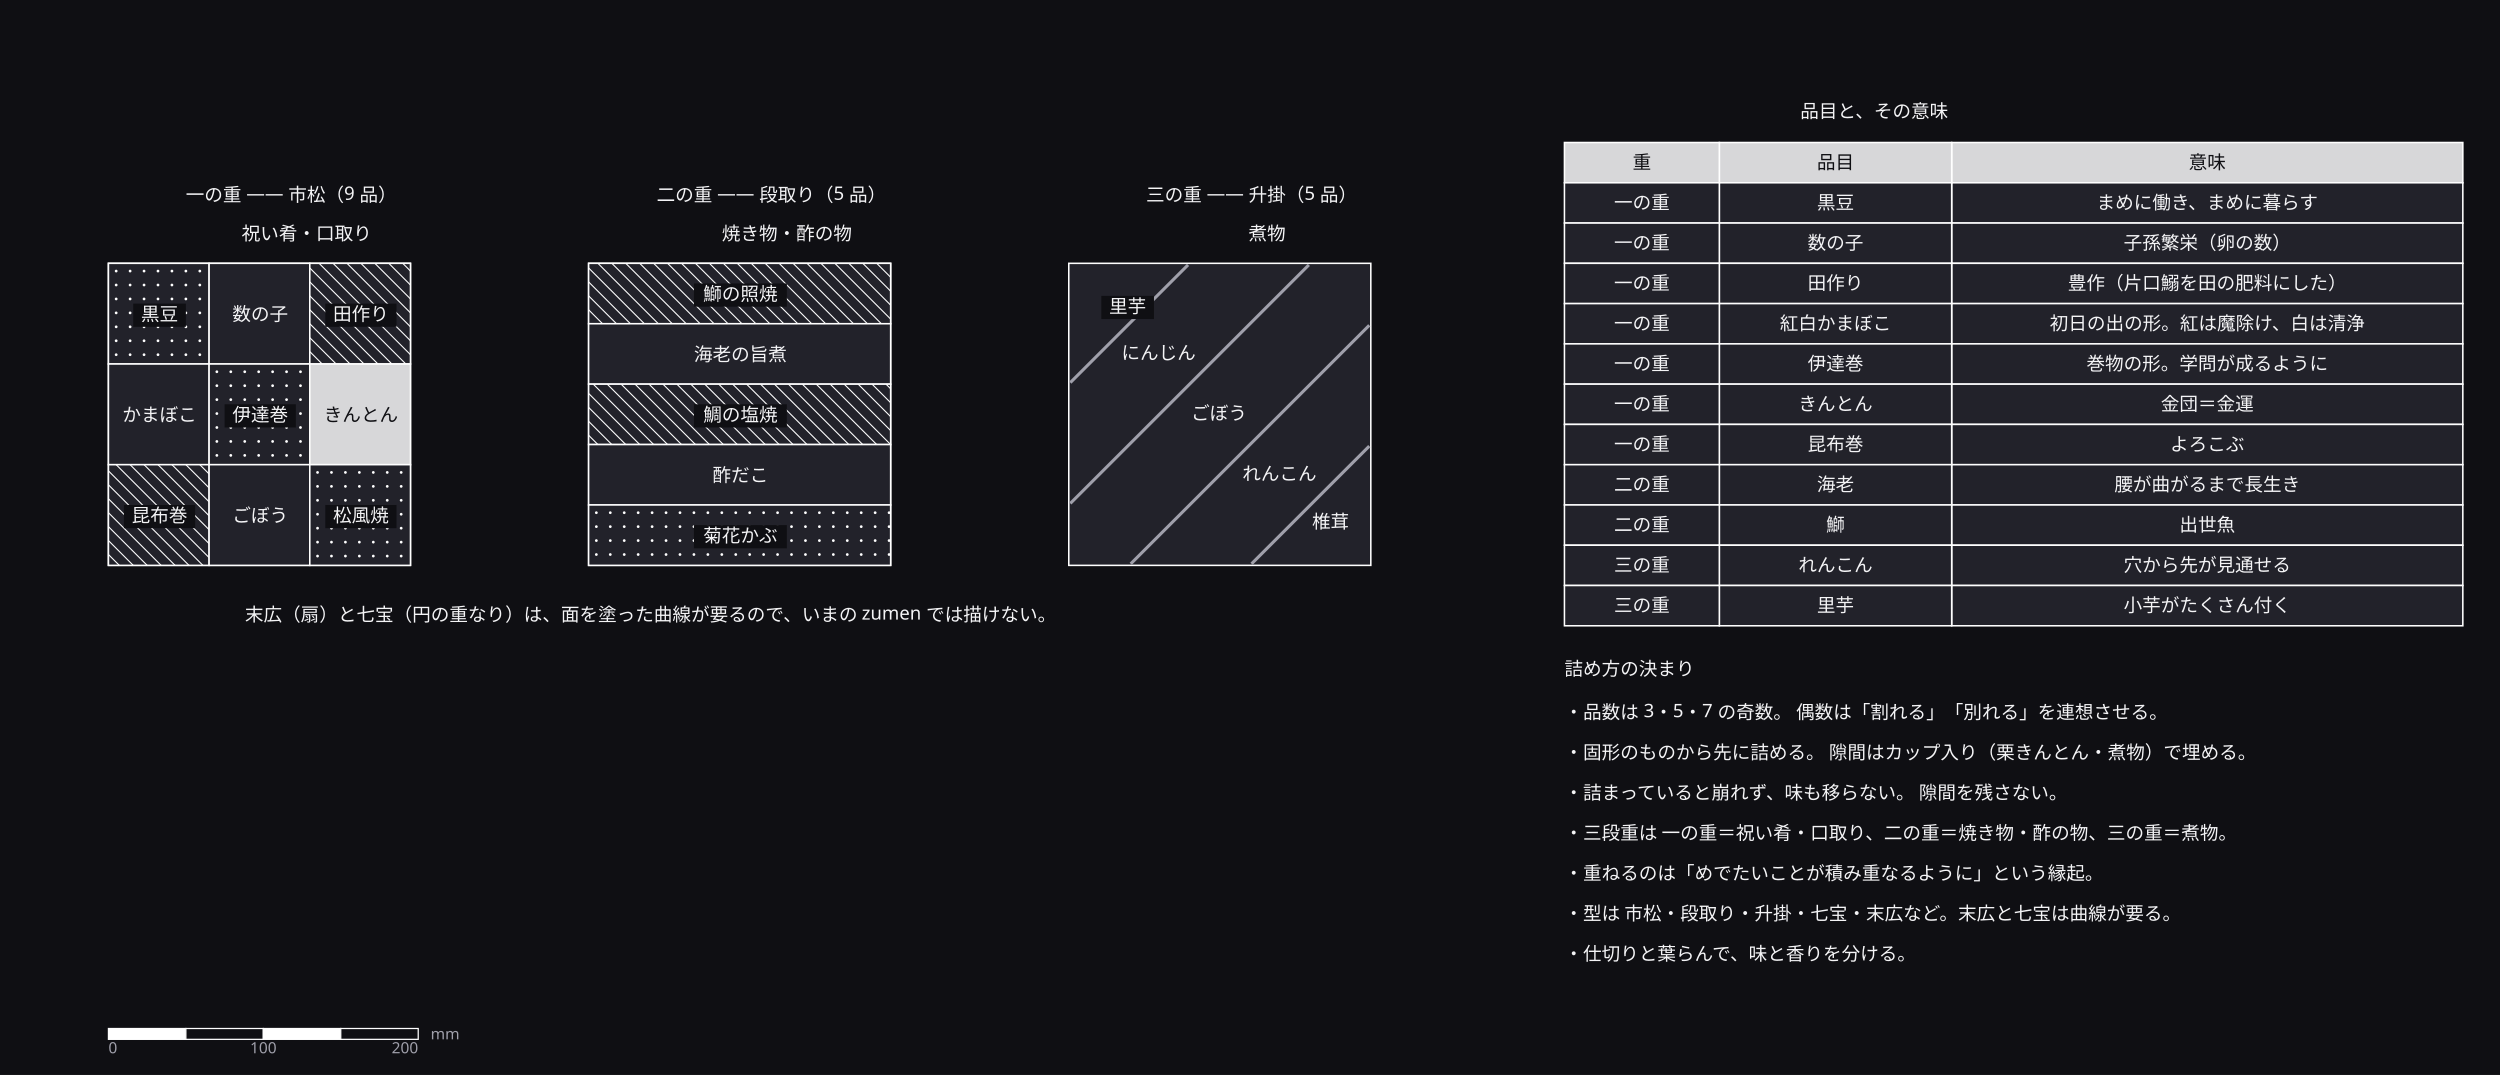
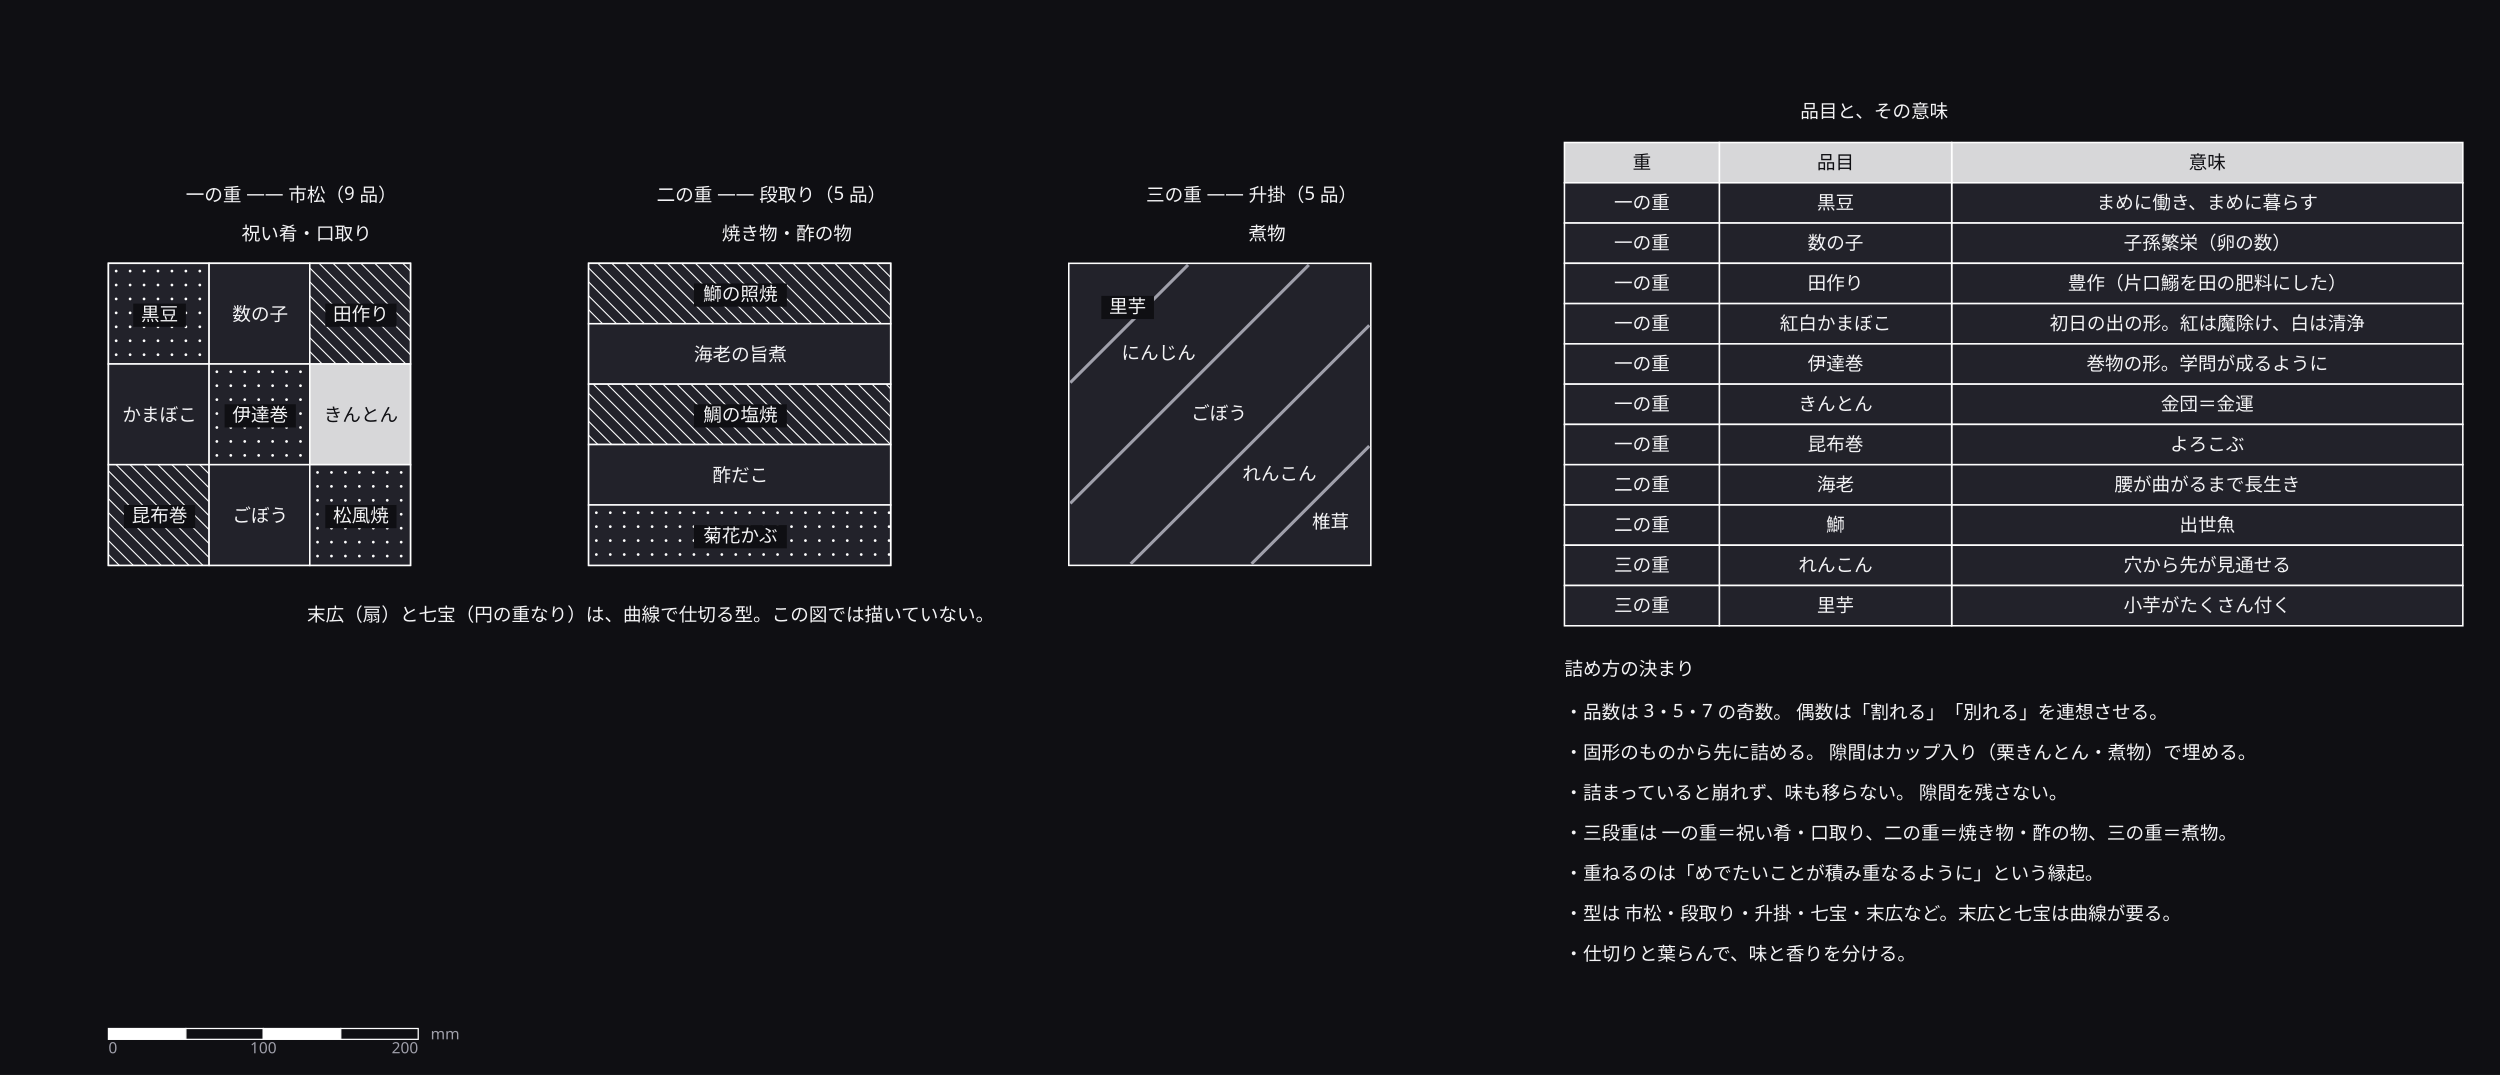
<svg xmlns="http://www.w3.org/2000/svg" width="1614" height="694" viewBox="0 0 1614 694" role="img" aria-labelledby="zumen-title-f1665be4">
  <defs>
    <marker id="arrow" viewBox="0 0 10 10" refX="9" refY="5" markerWidth="6" markerHeight="6" orient="auto">
      <path d="M 0 0 L 10 5 L 0 10 z" fill="#a0a0ab" />
    </marker>
  </defs>
  <rect data-paper="1" x="0" y="0" width="1614" height="694" fill="#0f0f13" />
  <g data-node="a" data-pinned="false" data-shape="rect">
    <rect x="70" y="170" width="195" height="195" fill="#22222a" stroke="#ffffff" stroke-width="1" />
  </g>
  <g data-node="b" data-pinned="false" data-shape="rect">
    <rect x="380" y="170" width="195" height="195" fill="#22222a" stroke="#ffffff" stroke-width="1" />
  </g>
  <g data-node="c" data-pinned="false" data-shape="rect">
    <rect x="690" y="170" width="195" height="195" fill="#22222a" stroke="#ffffff" stroke-width="1" />
  </g>
  <g data-node="note_pat" data-pinned="false" data-shape="rect" />
  <g data-node="n1" data-pinned="false" data-shape="rect" />
  <g data-node="n3" data-pinned="false" data-shape="rect" />
  <g data-node="n5" data-pinned="false" data-shape="rect" />
  <g data-node="n0" data-pinned="false" data-shape="rect" />
  <g data-node="tb_t" data-pinned="false" data-shape="rect" />
  <g data-node="n4" data-pinned="false" data-shape="rect" />
  <g data-node="n2" data-pinned="false" data-shape="rect" />
  <g data-node="th2" data-pinned="false" data-shape="rect">
    <rect x="1260" y="92" width="330" height="26" fill="#22222a" stroke="#ffffff" stroke-width="1" />
    <rect x="1260" y="92" width="330" height="26" fill="#ffffff" fill-opacity="0.82" />
  </g>
  <g data-node="tc0_2" data-pinned="false" data-shape="rect">
    <rect x="1260" y="118" width="330" height="26" fill="#22222a" stroke="#ffffff" stroke-width="1" />
  </g>
  <g data-node="tc1_2" data-pinned="false" data-shape="rect">
    <rect x="1260" y="144" width="330" height="26" fill="#22222a" stroke="#ffffff" stroke-width="1" />
  </g>
  <g data-node="tc2_2" data-pinned="false" data-shape="rect">
    <rect x="1260" y="170" width="330" height="26" fill="#22222a" stroke="#ffffff" stroke-width="1" />
  </g>
  <g data-node="tc3_2" data-pinned="false" data-shape="rect">
    <rect x="1260" y="196" width="330" height="26" fill="#22222a" stroke="#ffffff" stroke-width="1" />
  </g>
  <g data-node="tc4_2" data-pinned="false" data-shape="rect">
    <rect x="1260" y="222" width="330" height="26" fill="#22222a" stroke="#ffffff" stroke-width="1" />
  </g>
  <g data-node="tc5_2" data-pinned="false" data-shape="rect">
    <rect x="1260" y="248" width="330" height="26" fill="#22222a" stroke="#ffffff" stroke-width="1" />
  </g>
  <g data-node="tc6_2" data-pinned="false" data-shape="rect">
    <rect x="1260" y="274" width="330" height="26" fill="#22222a" stroke="#ffffff" stroke-width="1" />
  </g>
  <g data-node="tc7_2" data-pinned="false" data-shape="rect">
    <rect x="1260" y="300" width="330" height="26" fill="#22222a" stroke="#ffffff" stroke-width="1" />
  </g>
  <g data-node="tc8_2" data-pinned="false" data-shape="rect">
    <rect x="1260" y="326" width="330" height="26" fill="#22222a" stroke="#ffffff" stroke-width="1" />
  </g>
  <g data-node="tc9_2" data-pinned="false" data-shape="rect">
    <rect x="1260" y="352" width="330" height="26" fill="#22222a" stroke="#ffffff" stroke-width="1" />
  </g>
  <g data-node="tc10_2" data-pinned="false" data-shape="rect">
    <rect x="1260" y="378" width="330" height="26" fill="#22222a" stroke="#ffffff" stroke-width="1" />
  </g>
  <g data-node="b0" data-pinned="false" data-shape="rect">
    <rect x="380" y="170" width="195" height="39" fill="#22222a" stroke="#ffffff" stroke-width="1" />
    <line x1="575" y1="179" x2="566" y2="170" stroke="#ffffff" stroke-width="0.7" />
    <line x1="575" y1="188" x2="557" y2="170" stroke="#ffffff" stroke-width="0.7" />
    <line x1="575" y1="197" x2="548" y2="170" stroke="#ffffff" stroke-width="0.7" />
    <line x1="575" y1="206" x2="539" y2="170" stroke="#ffffff" stroke-width="0.7" />
    <line x1="530" y1="170" x2="569" y2="209" stroke="#ffffff" stroke-width="0.7" />
    <line x1="521" y1="170" x2="560" y2="209" stroke="#ffffff" stroke-width="0.7" />
    <line x1="512" y1="170" x2="551" y2="209" stroke="#ffffff" stroke-width="0.7" />
    <line x1="503" y1="170" x2="542" y2="209" stroke="#ffffff" stroke-width="0.7" />
    <line x1="494" y1="170" x2="533" y2="209" stroke="#ffffff" stroke-width="0.7" />
    <line x1="485" y1="170" x2="524" y2="209" stroke="#ffffff" stroke-width="0.7" />
    <line x1="476" y1="170" x2="515" y2="209" stroke="#ffffff" stroke-width="0.7" />
    <line x1="467" y1="170" x2="506" y2="209" stroke="#ffffff" stroke-width="0.7" />
    <line x1="458" y1="170" x2="497" y2="209" stroke="#ffffff" stroke-width="0.7" />
    <line x1="449" y1="170" x2="488" y2="209" stroke="#ffffff" stroke-width="0.7" />
    <line x1="440" y1="170" x2="479" y2="209" stroke="#ffffff" stroke-width="0.7" />
    <line x1="431" y1="170" x2="470" y2="209" stroke="#ffffff" stroke-width="0.7" />
    <line x1="422" y1="170" x2="461" y2="209" stroke="#ffffff" stroke-width="0.7" />
    <line x1="413" y1="170" x2="452" y2="209" stroke="#ffffff" stroke-width="0.7" />
    <line x1="404" y1="170" x2="443" y2="209" stroke="#ffffff" stroke-width="0.7" />
    <line x1="395" y1="170" x2="434" y2="209" stroke="#ffffff" stroke-width="0.7" />
    <line x1="386" y1="170" x2="425" y2="209" stroke="#ffffff" stroke-width="0.7" />
    <line x1="380" y1="173" x2="416" y2="209" stroke="#ffffff" stroke-width="0.7" />
    <line x1="380" y1="182" x2="407" y2="209" stroke="#ffffff" stroke-width="0.7" />
    <line x1="380" y1="191" x2="398" y2="209" stroke="#ffffff" stroke-width="0.7" />
    <line x1="380" y1="200" x2="389" y2="209" stroke="#ffffff" stroke-width="0.7" />
  </g>
  <g data-node="b1" data-pinned="false" data-shape="rect">
    <rect x="380" y="209" width="195" height="39" fill="#22222a" stroke="#ffffff" stroke-width="1" />
  </g>
  <g data-node="b2" data-pinned="false" data-shape="rect">
    <rect x="380" y="248" width="195" height="39" fill="#22222a" stroke="#ffffff" stroke-width="1" />
    <line x1="575" y1="251" x2="572" y2="248" stroke="#ffffff" stroke-width="0.7" />
    <line x1="575" y1="260" x2="563" y2="248" stroke="#ffffff" stroke-width="0.7" />
    <line x1="575" y1="269" x2="554" y2="248" stroke="#ffffff" stroke-width="0.7" />
    <line x1="575" y1="278" x2="545" y2="248" stroke="#ffffff" stroke-width="0.7" />
    <line x1="575" y1="287" x2="536" y2="248" stroke="#ffffff" stroke-width="0.7" />
    <line x1="527" y1="248" x2="566" y2="287" stroke="#ffffff" stroke-width="0.7" />
    <line x1="518" y1="248" x2="557" y2="287" stroke="#ffffff" stroke-width="0.7" />
    <line x1="509" y1="248" x2="548" y2="287" stroke="#ffffff" stroke-width="0.7" />
    <line x1="500" y1="248" x2="539" y2="287" stroke="#ffffff" stroke-width="0.7" />
    <line x1="491" y1="248" x2="530" y2="287" stroke="#ffffff" stroke-width="0.7" />
    <line x1="482" y1="248" x2="521" y2="287" stroke="#ffffff" stroke-width="0.7" />
    <line x1="473" y1="248" x2="512" y2="287" stroke="#ffffff" stroke-width="0.7" />
    <line x1="464" y1="248" x2="503" y2="287" stroke="#ffffff" stroke-width="0.7" />
    <line x1="455" y1="248" x2="494" y2="287" stroke="#ffffff" stroke-width="0.7" />
    <line x1="446" y1="248" x2="485" y2="287" stroke="#ffffff" stroke-width="0.7" />
    <line x1="437" y1="248" x2="476" y2="287" stroke="#ffffff" stroke-width="0.7" />
    <line x1="428" y1="248" x2="467" y2="287" stroke="#ffffff" stroke-width="0.7" />
    <line x1="419" y1="248" x2="458" y2="287" stroke="#ffffff" stroke-width="0.7" />
    <line x1="410" y1="248" x2="449" y2="287" stroke="#ffffff" stroke-width="0.7" />
    <line x1="401" y1="248" x2="440" y2="287" stroke="#ffffff" stroke-width="0.7" />
    <line x1="392" y1="248" x2="431" y2="287" stroke="#ffffff" stroke-width="0.7" />
    <line x1="383" y1="248" x2="422" y2="287" stroke="#ffffff" stroke-width="0.7" />
    <line x1="380" y1="254" x2="413" y2="287" stroke="#ffffff" stroke-width="0.7" />
    <line x1="380" y1="263" x2="404" y2="287" stroke="#ffffff" stroke-width="0.7" />
    <line x1="380" y1="272" x2="395" y2="287" stroke="#ffffff" stroke-width="0.7" />
    <line x1="380" y1="281" x2="386" y2="287" stroke="#ffffff" stroke-width="0.7" />
  </g>
  <g data-node="b3" data-pinned="false" data-shape="rect">
    <rect x="380" y="287" width="195" height="39" fill="#22222a" stroke="#ffffff" stroke-width="1" />
  </g>
  <g data-node="b4" data-pinned="false" data-shape="rect">
    <rect x="380" y="326" width="195" height="39" fill="#22222a" stroke="#ffffff" stroke-width="1" />
    <circle cx="385" cy="331" r="0.9" fill="#ffffff" />
    <circle cx="394" cy="331" r="0.9" fill="#ffffff" />
    <circle cx="403" cy="331" r="0.9" fill="#ffffff" />
    <circle cx="412" cy="331" r="0.9" fill="#ffffff" />
    <circle cx="421" cy="331" r="0.9" fill="#ffffff" />
    <circle cx="430" cy="331" r="0.9" fill="#ffffff" />
    <circle cx="439" cy="331" r="0.9" fill="#ffffff" />
    <circle cx="448" cy="331" r="0.9" fill="#ffffff" />
    <circle cx="457" cy="331" r="0.9" fill="#ffffff" />
    <circle cx="466" cy="331" r="0.9" fill="#ffffff" />
    <circle cx="475" cy="331" r="0.9" fill="#ffffff" />
    <circle cx="484" cy="331" r="0.9" fill="#ffffff" />
    <circle cx="493" cy="331" r="0.9" fill="#ffffff" />
    <circle cx="502" cy="331" r="0.9" fill="#ffffff" />
    <circle cx="511" cy="331" r="0.9" fill="#ffffff" />
    <circle cx="520" cy="331" r="0.9" fill="#ffffff" />
    <circle cx="529" cy="331" r="0.9" fill="#ffffff" />
    <circle cx="538" cy="331" r="0.9" fill="#ffffff" />
    <circle cx="547" cy="331" r="0.9" fill="#ffffff" />
    <circle cx="556" cy="331" r="0.9" fill="#ffffff" />
    <circle cx="565" cy="331" r="0.9" fill="#ffffff" />
    <circle cx="574" cy="331" r="0.9" fill="#ffffff" />
    <circle cx="385" cy="340" r="0.9" fill="#ffffff" />
    <circle cx="394" cy="340" r="0.9" fill="#ffffff" />
    <circle cx="403" cy="340" r="0.9" fill="#ffffff" />
    <circle cx="412" cy="340" r="0.9" fill="#ffffff" />
    <circle cx="421" cy="340" r="0.9" fill="#ffffff" />
    <circle cx="430" cy="340" r="0.9" fill="#ffffff" />
    <circle cx="439" cy="340" r="0.9" fill="#ffffff" />
    <circle cx="448" cy="340" r="0.9" fill="#ffffff" />
    <circle cx="457" cy="340" r="0.9" fill="#ffffff" />
    <circle cx="466" cy="340" r="0.9" fill="#ffffff" />
    <circle cx="475" cy="340" r="0.9" fill="#ffffff" />
    <circle cx="484" cy="340" r="0.9" fill="#ffffff" />
    <circle cx="493" cy="340" r="0.9" fill="#ffffff" />
    <circle cx="502" cy="340" r="0.9" fill="#ffffff" />
    <circle cx="511" cy="340" r="0.9" fill="#ffffff" />
    <circle cx="520" cy="340" r="0.9" fill="#ffffff" />
    <circle cx="529" cy="340" r="0.9" fill="#ffffff" />
    <circle cx="538" cy="340" r="0.9" fill="#ffffff" />
    <circle cx="547" cy="340" r="0.9" fill="#ffffff" />
    <circle cx="556" cy="340" r="0.9" fill="#ffffff" />
    <circle cx="565" cy="340" r="0.9" fill="#ffffff" />
    <circle cx="574" cy="340" r="0.9" fill="#ffffff" />
    <circle cx="385" cy="349" r="0.9" fill="#ffffff" />
    <circle cx="394" cy="349" r="0.9" fill="#ffffff" />
    <circle cx="403" cy="349" r="0.9" fill="#ffffff" />
    <circle cx="412" cy="349" r="0.9" fill="#ffffff" />
    <circle cx="421" cy="349" r="0.9" fill="#ffffff" />
    <circle cx="430" cy="349" r="0.9" fill="#ffffff" />
    <circle cx="439" cy="349" r="0.9" fill="#ffffff" />
    <circle cx="448" cy="349" r="0.9" fill="#ffffff" />
    <circle cx="457" cy="349" r="0.9" fill="#ffffff" />
    <circle cx="466" cy="349" r="0.9" fill="#ffffff" />
    <circle cx="475" cy="349" r="0.9" fill="#ffffff" />
    <circle cx="484" cy="349" r="0.9" fill="#ffffff" />
    <circle cx="493" cy="349" r="0.9" fill="#ffffff" />
    <circle cx="502" cy="349" r="0.9" fill="#ffffff" />
    <circle cx="511" cy="349" r="0.9" fill="#ffffff" />
    <circle cx="520" cy="349" r="0.9" fill="#ffffff" />
    <circle cx="529" cy="349" r="0.9" fill="#ffffff" />
    <circle cx="538" cy="349" r="0.9" fill="#ffffff" />
    <circle cx="547" cy="349" r="0.9" fill="#ffffff" />
    <circle cx="556" cy="349" r="0.9" fill="#ffffff" />
    <circle cx="565" cy="349" r="0.9" fill="#ffffff" />
    <circle cx="574" cy="349" r="0.9" fill="#ffffff" />
    <circle cx="385" cy="358" r="0.9" fill="#ffffff" />
    <circle cx="394" cy="358" r="0.9" fill="#ffffff" />
    <circle cx="403" cy="358" r="0.9" fill="#ffffff" />
    <circle cx="412" cy="358" r="0.9" fill="#ffffff" />
    <circle cx="421" cy="358" r="0.9" fill="#ffffff" />
    <circle cx="430" cy="358" r="0.9" fill="#ffffff" />
    <circle cx="439" cy="358" r="0.9" fill="#ffffff" />
    <circle cx="448" cy="358" r="0.9" fill="#ffffff" />
    <circle cx="457" cy="358" r="0.9" fill="#ffffff" />
    <circle cx="466" cy="358" r="0.9" fill="#ffffff" />
    <circle cx="475" cy="358" r="0.9" fill="#ffffff" />
    <circle cx="484" cy="358" r="0.9" fill="#ffffff" />
    <circle cx="493" cy="358" r="0.9" fill="#ffffff" />
    <circle cx="502" cy="358" r="0.9" fill="#ffffff" />
    <circle cx="511" cy="358" r="0.9" fill="#ffffff" />
    <circle cx="520" cy="358" r="0.9" fill="#ffffff" />
    <circle cx="529" cy="358" r="0.9" fill="#ffffff" />
    <circle cx="538" cy="358" r="0.9" fill="#ffffff" />
    <circle cx="547" cy="358" r="0.9" fill="#ffffff" />
    <circle cx="556" cy="358" r="0.9" fill="#ffffff" />
    <circle cx="565" cy="358" r="0.9" fill="#ffffff" />
    <circle cx="574" cy="358" r="0.9" fill="#ffffff" />
  </g>
  <g data-node="r_t" data-pinned="false" data-shape="rect" />
  <g data-node="n6" data-pinned="false" data-shape="rect" />
  <g data-node="a_c" data-pinned="false" data-shape="rect" />
  <g data-node="b_c" data-pinned="false" data-shape="rect" />
  <g data-node="c_c" data-pinned="false" data-shape="rect" />
  <g data-node="a_s" data-pinned="false" data-shape="rect" />
  <g data-node="b_s" data-pinned="false" data-shape="rect" />
  <g data-node="c_s" data-pinned="false" data-shape="rect" />
  <g data-node="a0" data-pinned="false" data-shape="rect">
    <rect x="70" y="170" width="65" height="65" fill="#22222a" stroke="#ffffff" stroke-width="1" />
    <circle cx="75" cy="175" r="0.9" fill="#ffffff" />
    <circle cx="84" cy="175" r="0.9" fill="#ffffff" />
    <circle cx="93" cy="175" r="0.9" fill="#ffffff" />
    <circle cx="102" cy="175" r="0.9" fill="#ffffff" />
    <circle cx="111" cy="175" r="0.9" fill="#ffffff" />
    <circle cx="120" cy="175" r="0.9" fill="#ffffff" />
    <circle cx="129" cy="175" r="0.9" fill="#ffffff" />
    <circle cx="75" cy="184" r="0.9" fill="#ffffff" />
    <circle cx="84" cy="184" r="0.9" fill="#ffffff" />
    <circle cx="93" cy="184" r="0.9" fill="#ffffff" />
    <circle cx="102" cy="184" r="0.9" fill="#ffffff" />
    <circle cx="111" cy="184" r="0.9" fill="#ffffff" />
    <circle cx="120" cy="184" r="0.9" fill="#ffffff" />
    <circle cx="129" cy="184" r="0.9" fill="#ffffff" />
    <circle cx="75" cy="193" r="0.9" fill="#ffffff" />
    <circle cx="84" cy="193" r="0.9" fill="#ffffff" />
    <circle cx="93" cy="193" r="0.9" fill="#ffffff" />
    <circle cx="102" cy="193" r="0.9" fill="#ffffff" />
    <circle cx="111" cy="193" r="0.9" fill="#ffffff" />
    <circle cx="120" cy="193" r="0.9" fill="#ffffff" />
    <circle cx="129" cy="193" r="0.9" fill="#ffffff" />
    <circle cx="75" cy="202" r="0.9" fill="#ffffff" />
    <circle cx="84" cy="202" r="0.9" fill="#ffffff" />
    <circle cx="93" cy="202" r="0.9" fill="#ffffff" />
    <circle cx="102" cy="202" r="0.9" fill="#ffffff" />
    <circle cx="111" cy="202" r="0.9" fill="#ffffff" />
    <circle cx="120" cy="202" r="0.9" fill="#ffffff" />
    <circle cx="129" cy="202" r="0.9" fill="#ffffff" />
    <circle cx="75" cy="211" r="0.9" fill="#ffffff" />
    <circle cx="84" cy="211" r="0.9" fill="#ffffff" />
    <circle cx="93" cy="211" r="0.9" fill="#ffffff" />
    <circle cx="102" cy="211" r="0.9" fill="#ffffff" />
    <circle cx="111" cy="211" r="0.9" fill="#ffffff" />
    <circle cx="120" cy="211" r="0.9" fill="#ffffff" />
    <circle cx="129" cy="211" r="0.9" fill="#ffffff" />
    <circle cx="75" cy="220" r="0.9" fill="#ffffff" />
    <circle cx="84" cy="220" r="0.9" fill="#ffffff" />
    <circle cx="93" cy="220" r="0.9" fill="#ffffff" />
    <circle cx="102" cy="220" r="0.9" fill="#ffffff" />
    <circle cx="111" cy="220" r="0.9" fill="#ffffff" />
    <circle cx="120" cy="220" r="0.9" fill="#ffffff" />
    <circle cx="129" cy="220" r="0.9" fill="#ffffff" />
    <circle cx="75" cy="229" r="0.9" fill="#ffffff" />
    <circle cx="84" cy="229" r="0.9" fill="#ffffff" />
    <circle cx="93" cy="229" r="0.9" fill="#ffffff" />
    <circle cx="102" cy="229" r="0.9" fill="#ffffff" />
    <circle cx="111" cy="229" r="0.9" fill="#ffffff" />
    <circle cx="120" cy="229" r="0.9" fill="#ffffff" />
    <circle cx="129" cy="229" r="0.9" fill="#ffffff" />
  </g>
  <g data-node="a1" data-pinned="false" data-shape="rect">
    <rect x="135" y="170" width="65" height="65" fill="#22222a" stroke="#ffffff" stroke-width="1" />
  </g>
  <g data-node="a2" data-pinned="false" data-shape="rect">
    <rect x="200" y="170" width="65" height="65" fill="#22222a" stroke="#ffffff" stroke-width="1" />
    <line x1="265" y1="175" x2="260" y2="170" stroke="#ffffff" stroke-width="0.7" />
    <line x1="265" y1="184" x2="251" y2="170" stroke="#ffffff" stroke-width="0.7" />
    <line x1="265" y1="193" x2="242" y2="170" stroke="#ffffff" stroke-width="0.7" />
    <line x1="265" y1="202" x2="233" y2="170" stroke="#ffffff" stroke-width="0.7" />
    <line x1="265" y1="211" x2="224" y2="170" stroke="#ffffff" stroke-width="0.7" />
    <line x1="265" y1="220" x2="215" y2="170" stroke="#ffffff" stroke-width="0.7" />
    <line x1="265" y1="229" x2="206" y2="170" stroke="#ffffff" stroke-width="0.7" />
    <line x1="200" y1="173" x2="262" y2="235" stroke="#ffffff" stroke-width="0.7" />
    <line x1="200" y1="182" x2="253" y2="235" stroke="#ffffff" stroke-width="0.7" />
    <line x1="200" y1="191" x2="244" y2="235" stroke="#ffffff" stroke-width="0.7" />
    <line x1="200" y1="200" x2="235" y2="235" stroke="#ffffff" stroke-width="0.7" />
    <line x1="200" y1="209" x2="226" y2="235" stroke="#ffffff" stroke-width="0.7" />
    <line x1="200" y1="218" x2="217" y2="235" stroke="#ffffff" stroke-width="0.7" />
    <line x1="200" y1="227" x2="208" y2="235" stroke="#ffffff" stroke-width="0.7" />
  </g>
  <g data-node="a3" data-pinned="false" data-shape="rect">
    <rect x="70" y="235" width="65" height="65" fill="#22222a" stroke="#ffffff" stroke-width="1" />
  </g>
  <g data-node="a4" data-pinned="false" data-shape="rect">
    <rect x="135" y="235" width="65" height="65" fill="#22222a" stroke="#ffffff" stroke-width="1" />
    <circle cx="140" cy="240" r="0.9" fill="#ffffff" />
    <circle cx="149" cy="240" r="0.9" fill="#ffffff" />
    <circle cx="158" cy="240" r="0.9" fill="#ffffff" />
    <circle cx="167" cy="240" r="0.9" fill="#ffffff" />
    <circle cx="176" cy="240" r="0.9" fill="#ffffff" />
    <circle cx="185" cy="240" r="0.9" fill="#ffffff" />
    <circle cx="194" cy="240" r="0.9" fill="#ffffff" />
    <circle cx="140" cy="249" r="0.9" fill="#ffffff" />
    <circle cx="149" cy="249" r="0.9" fill="#ffffff" />
    <circle cx="158" cy="249" r="0.9" fill="#ffffff" />
    <circle cx="167" cy="249" r="0.9" fill="#ffffff" />
    <circle cx="176" cy="249" r="0.9" fill="#ffffff" />
    <circle cx="185" cy="249" r="0.9" fill="#ffffff" />
    <circle cx="194" cy="249" r="0.9" fill="#ffffff" />
    <circle cx="140" cy="258" r="0.9" fill="#ffffff" />
    <circle cx="149" cy="258" r="0.9" fill="#ffffff" />
    <circle cx="158" cy="258" r="0.9" fill="#ffffff" />
    <circle cx="167" cy="258" r="0.9" fill="#ffffff" />
    <circle cx="176" cy="258" r="0.9" fill="#ffffff" />
    <circle cx="185" cy="258" r="0.9" fill="#ffffff" />
    <circle cx="194" cy="258" r="0.9" fill="#ffffff" />
    <circle cx="140" cy="267" r="0.9" fill="#ffffff" />
    <circle cx="149" cy="267" r="0.9" fill="#ffffff" />
    <circle cx="158" cy="267" r="0.9" fill="#ffffff" />
    <circle cx="167" cy="267" r="0.9" fill="#ffffff" />
    <circle cx="176" cy="267" r="0.9" fill="#ffffff" />
    <circle cx="185" cy="267" r="0.9" fill="#ffffff" />
    <circle cx="194" cy="267" r="0.9" fill="#ffffff" />
    <circle cx="140" cy="276" r="0.9" fill="#ffffff" />
    <circle cx="149" cy="276" r="0.9" fill="#ffffff" />
    <circle cx="158" cy="276" r="0.9" fill="#ffffff" />
    <circle cx="167" cy="276" r="0.9" fill="#ffffff" />
    <circle cx="176" cy="276" r="0.9" fill="#ffffff" />
    <circle cx="185" cy="276" r="0.9" fill="#ffffff" />
    <circle cx="194" cy="276" r="0.9" fill="#ffffff" />
    <circle cx="140" cy="285" r="0.9" fill="#ffffff" />
    <circle cx="149" cy="285" r="0.9" fill="#ffffff" />
    <circle cx="158" cy="285" r="0.9" fill="#ffffff" />
    <circle cx="167" cy="285" r="0.9" fill="#ffffff" />
    <circle cx="176" cy="285" r="0.9" fill="#ffffff" />
    <circle cx="185" cy="285" r="0.9" fill="#ffffff" />
    <circle cx="194" cy="285" r="0.9" fill="#ffffff" />
    <circle cx="140" cy="294" r="0.9" fill="#ffffff" />
    <circle cx="149" cy="294" r="0.9" fill="#ffffff" />
    <circle cx="158" cy="294" r="0.9" fill="#ffffff" />
    <circle cx="167" cy="294" r="0.9" fill="#ffffff" />
    <circle cx="176" cy="294" r="0.9" fill="#ffffff" />
    <circle cx="185" cy="294" r="0.9" fill="#ffffff" />
    <circle cx="194" cy="294" r="0.9" fill="#ffffff" />
  </g>
  <g data-node="a5" data-pinned="false" data-shape="rect">
    <rect x="200" y="235" width="65" height="65" fill="#22222a" stroke="#ffffff" stroke-width="1" />
    <rect x="200" y="235" width="65" height="65" fill="#ffffff" fill-opacity="0.82" />
  </g>
  <g data-node="a6" data-pinned="false" data-shape="rect">
    <rect x="70" y="300" width="65" height="65" fill="#22222a" stroke="#ffffff" stroke-width="1" />
    <line x1="135" y1="306" x2="129" y2="300" stroke="#ffffff" stroke-width="0.7" />
    <line x1="135" y1="315" x2="120" y2="300" stroke="#ffffff" stroke-width="0.7" />
    <line x1="135" y1="324" x2="111" y2="300" stroke="#ffffff" stroke-width="0.7" />
    <line x1="135" y1="333" x2="102" y2="300" stroke="#ffffff" stroke-width="0.7" />
    <line x1="135" y1="342" x2="93" y2="300" stroke="#ffffff" stroke-width="0.7" />
    <line x1="135" y1="351" x2="84" y2="300" stroke="#ffffff" stroke-width="0.7" />
    <line x1="135" y1="360" x2="75" y2="300" stroke="#ffffff" stroke-width="0.7" />
    <line x1="70" y1="304" x2="131" y2="365" stroke="#ffffff" stroke-width="0.7" />
    <line x1="70" y1="313" x2="122" y2="365" stroke="#ffffff" stroke-width="0.7" />
    <line x1="70" y1="322" x2="113" y2="365" stroke="#ffffff" stroke-width="0.7" />
    <line x1="70" y1="331" x2="104" y2="365" stroke="#ffffff" stroke-width="0.7" />
    <line x1="70" y1="340" x2="95" y2="365" stroke="#ffffff" stroke-width="0.7" />
    <line x1="70" y1="349" x2="86" y2="365" stroke="#ffffff" stroke-width="0.7" />
    <line x1="70" y1="358" x2="77" y2="365" stroke="#ffffff" stroke-width="0.7" />
  </g>
  <g data-node="a7" data-pinned="false" data-shape="rect">
    <rect x="135" y="300" width="65" height="65" fill="#22222a" stroke="#ffffff" stroke-width="1" />
  </g>
  <g data-node="a8" data-pinned="false" data-shape="rect">
    <rect x="200" y="300" width="65" height="65" fill="#22222a" stroke="#ffffff" stroke-width="1" />
    <circle cx="205" cy="305" r="0.9" fill="#ffffff" />
    <circle cx="214" cy="305" r="0.9" fill="#ffffff" />
    <circle cx="223" cy="305" r="0.9" fill="#ffffff" />
    <circle cx="232" cy="305" r="0.9" fill="#ffffff" />
    <circle cx="241" cy="305" r="0.9" fill="#ffffff" />
    <circle cx="250" cy="305" r="0.9" fill="#ffffff" />
    <circle cx="259" cy="305" r="0.9" fill="#ffffff" />
    <circle cx="205" cy="314" r="0.9" fill="#ffffff" />
    <circle cx="214" cy="314" r="0.9" fill="#ffffff" />
    <circle cx="223" cy="314" r="0.9" fill="#ffffff" />
    <circle cx="232" cy="314" r="0.9" fill="#ffffff" />
    <circle cx="241" cy="314" r="0.9" fill="#ffffff" />
    <circle cx="250" cy="314" r="0.9" fill="#ffffff" />
    <circle cx="259" cy="314" r="0.9" fill="#ffffff" />
    <circle cx="205" cy="323" r="0.9" fill="#ffffff" />
    <circle cx="214" cy="323" r="0.9" fill="#ffffff" />
    <circle cx="223" cy="323" r="0.9" fill="#ffffff" />
    <circle cx="232" cy="323" r="0.9" fill="#ffffff" />
    <circle cx="241" cy="323" r="0.9" fill="#ffffff" />
    <circle cx="250" cy="323" r="0.9" fill="#ffffff" />
    <circle cx="259" cy="323" r="0.9" fill="#ffffff" />
    <circle cx="205" cy="332" r="0.9" fill="#ffffff" />
    <circle cx="214" cy="332" r="0.9" fill="#ffffff" />
    <circle cx="223" cy="332" r="0.9" fill="#ffffff" />
    <circle cx="232" cy="332" r="0.9" fill="#ffffff" />
    <circle cx="241" cy="332" r="0.9" fill="#ffffff" />
    <circle cx="250" cy="332" r="0.9" fill="#ffffff" />
    <circle cx="259" cy="332" r="0.9" fill="#ffffff" />
    <circle cx="205" cy="341" r="0.9" fill="#ffffff" />
    <circle cx="214" cy="341" r="0.9" fill="#ffffff" />
    <circle cx="223" cy="341" r="0.9" fill="#ffffff" />
    <circle cx="232" cy="341" r="0.9" fill="#ffffff" />
    <circle cx="241" cy="341" r="0.9" fill="#ffffff" />
    <circle cx="250" cy="341" r="0.9" fill="#ffffff" />
    <circle cx="259" cy="341" r="0.9" fill="#ffffff" />
    <circle cx="205" cy="350" r="0.9" fill="#ffffff" />
    <circle cx="214" cy="350" r="0.9" fill="#ffffff" />
    <circle cx="223" cy="350" r="0.9" fill="#ffffff" />
    <circle cx="232" cy="350" r="0.9" fill="#ffffff" />
    <circle cx="241" cy="350" r="0.9" fill="#ffffff" />
    <circle cx="250" cy="350" r="0.9" fill="#ffffff" />
    <circle cx="259" cy="350" r="0.9" fill="#ffffff" />
    <circle cx="205" cy="359" r="0.9" fill="#ffffff" />
    <circle cx="214" cy="359" r="0.9" fill="#ffffff" />
    <circle cx="223" cy="359" r="0.9" fill="#ffffff" />
    <circle cx="232" cy="359" r="0.9" fill="#ffffff" />
    <circle cx="241" cy="359" r="0.9" fill="#ffffff" />
    <circle cx="250" cy="359" r="0.9" fill="#ffffff" />
    <circle cx="259" cy="359" r="0.9" fill="#ffffff" />
  </g>
  <g data-node="th1" data-pinned="false" data-shape="rect">
    <rect x="1110" y="92" width="150" height="26" fill="#22222a" stroke="#ffffff" stroke-width="1" />
    <rect x="1110" y="92" width="150" height="26" fill="#ffffff" fill-opacity="0.82" />
  </g>
  <g data-node="tc0_1" data-pinned="false" data-shape="rect">
    <rect x="1110" y="118" width="150" height="26" fill="#22222a" stroke="#ffffff" stroke-width="1" />
  </g>
  <g data-node="tc1_1" data-pinned="false" data-shape="rect">
    <rect x="1110" y="144" width="150" height="26" fill="#22222a" stroke="#ffffff" stroke-width="1" />
  </g>
  <g data-node="tc2_1" data-pinned="false" data-shape="rect">
    <rect x="1110" y="170" width="150" height="26" fill="#22222a" stroke="#ffffff" stroke-width="1" />
  </g>
  <g data-node="tc3_1" data-pinned="false" data-shape="rect">
    <rect x="1110" y="196" width="150" height="26" fill="#22222a" stroke="#ffffff" stroke-width="1" />
  </g>
  <g data-node="tc4_1" data-pinned="false" data-shape="rect">
    <rect x="1110" y="222" width="150" height="26" fill="#22222a" stroke="#ffffff" stroke-width="1" />
  </g>
  <g data-node="tc5_1" data-pinned="false" data-shape="rect">
    <rect x="1110" y="248" width="150" height="26" fill="#22222a" stroke="#ffffff" stroke-width="1" />
  </g>
  <g data-node="tc6_1" data-pinned="false" data-shape="rect">
    <rect x="1110" y="274" width="150" height="26" fill="#22222a" stroke="#ffffff" stroke-width="1" />
  </g>
  <g data-node="tc7_1" data-pinned="false" data-shape="rect">
    <rect x="1110" y="300" width="150" height="26" fill="#22222a" stroke="#ffffff" stroke-width="1" />
  </g>
  <g data-node="tc8_1" data-pinned="false" data-shape="rect">
    <rect x="1110" y="326" width="150" height="26" fill="#22222a" stroke="#ffffff" stroke-width="1" />
  </g>
  <g data-node="tc9_1" data-pinned="false" data-shape="rect">
    <rect x="1110" y="352" width="150" height="26" fill="#22222a" stroke="#ffffff" stroke-width="1" />
  </g>
  <g data-node="tc10_1" data-pinned="false" data-shape="rect">
    <rect x="1110" y="378" width="150" height="26" fill="#22222a" stroke="#ffffff" stroke-width="1" />
  </g>
  <g data-node="th0" data-pinned="false" data-shape="rect">
    <rect x="1010" y="92" width="100" height="26" fill="#22222a" stroke="#ffffff" stroke-width="1" />
    <rect x="1010" y="92" width="100" height="26" fill="#ffffff" fill-opacity="0.82" />
  </g>
  <g data-node="tc0_0" data-pinned="false" data-shape="rect">
    <rect x="1010" y="118" width="100" height="26" fill="#22222a" stroke="#ffffff" stroke-width="1" />
  </g>
  <g data-node="tc1_0" data-pinned="false" data-shape="rect">
    <rect x="1010" y="144" width="100" height="26" fill="#22222a" stroke="#ffffff" stroke-width="1" />
  </g>
  <g data-node="tc2_0" data-pinned="false" data-shape="rect">
    <rect x="1010" y="170" width="100" height="26" fill="#22222a" stroke="#ffffff" stroke-width="1" />
  </g>
  <g data-node="tc3_0" data-pinned="false" data-shape="rect">
    <rect x="1010" y="196" width="100" height="26" fill="#22222a" stroke="#ffffff" stroke-width="1" />
  </g>
  <g data-node="tc4_0" data-pinned="false" data-shape="rect">
    <rect x="1010" y="222" width="100" height="26" fill="#22222a" stroke="#ffffff" stroke-width="1" />
  </g>
  <g data-node="tc5_0" data-pinned="false" data-shape="rect">
    <rect x="1010" y="248" width="100" height="26" fill="#22222a" stroke="#ffffff" stroke-width="1" />
  </g>
  <g data-node="tc6_0" data-pinned="false" data-shape="rect">
    <rect x="1010" y="274" width="100" height="26" fill="#22222a" stroke="#ffffff" stroke-width="1" />
  </g>
  <g data-node="tc7_0" data-pinned="false" data-shape="rect">
    <rect x="1010" y="300" width="100" height="26" fill="#22222a" stroke="#ffffff" stroke-width="1" />
  </g>
  <g data-node="tc8_0" data-pinned="false" data-shape="rect">
    <rect x="1010" y="326" width="100" height="26" fill="#22222a" stroke="#ffffff" stroke-width="1" />
  </g>
  <g data-node="tc9_0" data-pinned="false" data-shape="rect">
    <rect x="1010" y="352" width="100" height="26" fill="#22222a" stroke="#ffffff" stroke-width="1" />
  </g>
  <g data-node="tc10_0" data-pinned="false" data-shape="rect">
    <rect x="1010" y="378" width="100" height="26" fill="#22222a" stroke="#ffffff" stroke-width="1" />
  </g>
  <g data-node="c0" data-pinned="false" data-shape="rect" />
  <g data-node="c1" data-pinned="false" data-shape="rect" />
  <g data-node="c2" data-pinned="false" data-shape="rect" />
  <g data-node="c3" data-pinned="false" data-shape="rect" />
  <g data-node="c4" data-pinned="false" data-shape="rect" />
  <g data-node="d0a" data-pinned="false" data-shape="rect" />
  <g data-node="d0b" data-pinned="false" data-shape="rect" />
  <g data-node="d1a" data-pinned="false" data-shape="rect" />
  <g data-node="d1b" data-pinned="false" data-shape="rect" />
  <g data-node="d2a" data-pinned="false" data-shape="rect" />
  <g data-node="d2b" data-pinned="false" data-shape="rect" />
  <g data-node="d3a" data-pinned="false" data-shape="rect" />
  <g data-node="d3b" data-pinned="false" data-shape="rect" />
  <g data-edge="d0a&gt;d0b" data-pinned="false">
    <path d="M 767 171 L 691 247" fill="none" stroke="#a0a0ab" stroke-width="2" />
  </g>
  <g data-edge="d1a&gt;d1b" data-pinned="false">
    <path d="M 845 171 L 691 325" fill="none" stroke="#a0a0ab" stroke-width="2" />
  </g>
  <g data-edge="d2a&gt;d2b" data-pinned="false">
    <path d="M 884 210 L 730 364" fill="none" stroke="#a0a0ab" stroke-width="2" />
  </g>
  <g data-edge="d3a&gt;d3b" data-pinned="false">
    <path d="M 884 288 L 808 364" fill="none" stroke="#a0a0ab" stroke-width="2" />
  </g>
  <g data-name="note_pat">
-     <text x="420" y="401" text-anchor="middle" font-family="sans-serif" font-size="12" fill="#f4f4f6">末広（扇）と七宝（円の重なり）は、面を塗った曲線が要るので、いまの zumen では描けない。</text>
+     <text x="420" y="401" text-anchor="middle" font-family="sans-serif" font-size="12" fill="#f4f4f6">末広（扇）と七宝（円の重なり）は、曲線で仕切る型。この図では描いていない。</text>
  </g>
  <g data-name="n1">
    <text x="1010" y="490" text-anchor="start" font-family="sans-serif" font-size="12" fill="#f4f4f6">・固形のものから先に詰める。 隙間はカップ入り（栗きんとん・煮物）で埋める。</text>
  </g>
  <g data-name="n3">
    <text x="1010" y="542" text-anchor="start" font-family="sans-serif" font-size="12" fill="#f4f4f6">・三段重は 一の重＝祝い肴・口取り、二の重＝焼き物・酢の物、三の重＝煮物。</text>
  </g>
  <g data-name="n5">
    <text x="1010" y="594" text-anchor="start" font-family="sans-serif" font-size="12" fill="#f4f4f6">・型は 市松・段取り・升掛・七宝・末広など。末広と七宝は曲線が要る。</text>
  </g>
  <g data-name="n0">
    <text x="1010" y="464" text-anchor="start" font-family="sans-serif" font-size="12" fill="#f4f4f6">・品数は 3・5・7 の奇数。 偶数は「割れる」「別れる」を連想させる。</text>
  </g>
  <g data-name="tb_t">
    <text x="1210" y="76" text-anchor="middle" font-family="sans-serif" font-size="12" fill="#f4f4f6">品目と、その意味</text>
  </g>
  <g data-name="n4">
    <text x="1010" y="568" text-anchor="start" font-family="sans-serif" font-size="12" fill="#f4f4f6">・重ねるのは「めでたいことが積み重なるように」という縁起。</text>
  </g>
  <g data-name="n2">
    <text x="1010" y="516" text-anchor="start" font-family="sans-serif" font-size="12" fill="#f4f4f6">・詰まっていると崩れず、味も移らない。 隙間を残さない。</text>
  </g>
  <g data-name="th2">
    <text x="1425" y="109" text-anchor="middle" font-family="sans-serif" font-size="12" fill="#0f0f13">意味</text>
  </g>
  <g data-name="tc0_2">
    <text x="1425" y="135" text-anchor="middle" font-family="sans-serif" font-size="12" fill="#f4f4f6">まめに働き、まめに暮らす</text>
  </g>
  <g data-name="tc1_2">
    <text x="1425" y="161" text-anchor="middle" font-family="sans-serif" font-size="12" fill="#f4f4f6">子孫繁栄（卵の数）</text>
  </g>
  <g data-name="tc2_2">
    <text x="1425" y="187" text-anchor="middle" font-family="sans-serif" font-size="12" fill="#f4f4f6">豊作（片口鰯を田の肥料にした）</text>
  </g>
  <g data-name="tc3_2">
    <text x="1425" y="213" text-anchor="middle" font-family="sans-serif" font-size="12" fill="#f4f4f6">初日の出の形。紅は魔除け、白は清浄</text>
  </g>
  <g data-name="tc4_2">
    <text x="1425" y="239" text-anchor="middle" font-family="sans-serif" font-size="12" fill="#f4f4f6">巻物の形。学問が成るように</text>
  </g>
  <g data-name="tc5_2">
    <text x="1425" y="265" text-anchor="middle" font-family="sans-serif" font-size="12" fill="#f4f4f6">金団＝金運</text>
  </g>
  <g data-name="tc6_2">
    <text x="1425" y="291" text-anchor="middle" font-family="sans-serif" font-size="12" fill="#f4f4f6">よろこぶ</text>
  </g>
  <g data-name="tc7_2">
    <text x="1425" y="317" text-anchor="middle" font-family="sans-serif" font-size="12" fill="#f4f4f6">腰が曲がるまで長生き</text>
  </g>
  <g data-name="tc8_2">
    <text x="1425" y="343" text-anchor="middle" font-family="sans-serif" font-size="12" fill="#f4f4f6">出世魚</text>
  </g>
  <g data-name="tc9_2">
    <text x="1425" y="369" text-anchor="middle" font-family="sans-serif" font-size="12" fill="#f4f4f6">穴から先が見通せる</text>
  </g>
  <g data-name="tc10_2">
    <text x="1425" y="395" text-anchor="middle" font-family="sans-serif" font-size="12" fill="#f4f4f6">小芋がたくさん付く</text>
  </g>
  <g data-name="b0">
    <rect x="448" y="183" width="60" height="15" fill="#0f0f13" />
    <text x="478" y="194" text-anchor="middle" font-family="sans-serif" font-size="12" fill="#f4f4f6">鰤の照焼</text>
  </g>
  <g data-name="b1">
    <text x="478" y="233" text-anchor="middle" font-family="sans-serif" font-size="12" fill="#f4f4f6">海老の旨煮</text>
  </g>
  <g data-name="b2">
    <rect x="448" y="261" width="60" height="15" fill="#0f0f13" />
    <text x="478" y="272" text-anchor="middle" font-family="sans-serif" font-size="12" fill="#f4f4f6">鯛の塩焼</text>
  </g>
  <g data-name="b3">
    <text x="478" y="311" text-anchor="middle" font-family="sans-serif" font-size="12" fill="#f4f4f6">酢だこ</text>
  </g>
  <g data-name="b4">
    <rect x="448" y="339" width="60" height="15" fill="#0f0f13" />
    <text x="478" y="350" text-anchor="middle" font-family="sans-serif" font-size="12" fill="#f4f4f6">菊花かぶ</text>
  </g>
  <g data-name="r_t">
    <text x="1010" y="436" text-anchor="start" font-family="sans-serif" font-size="12" fill="#f4f4f6">詰め方の決まり</text>
  </g>
  <g data-name="n6">
    <text x="1010" y="620" text-anchor="start" font-family="sans-serif" font-size="12" fill="#f4f4f6">・仕切りと葉らんで、味と香りを分ける。</text>
  </g>
  <g data-name="a_c">
    <text x="188" y="130" text-anchor="middle" font-family="sans-serif" font-size="12" fill="#f4f4f6">一の重 —— 市松（9 品）</text>
  </g>
  <g data-name="b_c">
    <text x="498" y="130" text-anchor="middle" font-family="sans-serif" font-size="12" fill="#f4f4f6">二の重 —— 段取り（5 品）</text>
  </g>
  <g data-name="c_c">
    <text x="808" y="130" text-anchor="middle" font-family="sans-serif" font-size="12" fill="#f4f4f6">三の重 —— 升掛（5 品）</text>
  </g>
  <g data-name="a_s">
    <text x="198" y="155" text-anchor="middle" font-family="sans-serif" font-size="12" fill="#f4f4f6">祝い肴・口取り</text>
  </g>
  <g data-name="b_s">
    <text x="508" y="155" text-anchor="middle" font-family="sans-serif" font-size="12" fill="#f4f4f6">焼き物・酢の物</text>
  </g>
  <g data-name="c_s">
    <text x="818" y="155" text-anchor="middle" font-family="sans-serif" font-size="12" fill="#f4f4f6">煮物</text>
  </g>
  <g data-name="a0">
    <rect x="86" y="196" width="34" height="15" fill="#0f0f13" />
    <text x="103" y="207" text-anchor="middle" font-family="sans-serif" font-size="12" fill="#f4f4f6">黒豆</text>
  </g>
  <g data-name="a1">
    <text x="168" y="207" text-anchor="middle" font-family="sans-serif" font-size="12" fill="#f4f4f6">数の子</text>
  </g>
  <g data-name="a2">
    <rect x="210" y="196" width="46" height="15" fill="#0f0f13" />
    <text x="233" y="207" text-anchor="middle" font-family="sans-serif" font-size="12" fill="#f4f4f6">田作り</text>
  </g>
  <g data-name="a3">
    <text x="103" y="272" text-anchor="middle" font-family="sans-serif" font-size="12" fill="#f4f4f6">かまぼこ</text>
  </g>
  <g data-name="a4">
    <rect x="145" y="261" width="46" height="15" fill="#0f0f13" />
    <text x="168" y="272" text-anchor="middle" font-family="sans-serif" font-size="12" fill="#f4f4f6">伊達巻</text>
  </g>
  <g data-name="a5">
    <text x="233" y="272" text-anchor="middle" font-family="sans-serif" font-size="12" fill="#0f0f13">きんとん</text>
  </g>
  <g data-name="a6">
    <rect x="80" y="326" width="46" height="15" fill="#0f0f13" />
    <text x="103" y="337" text-anchor="middle" font-family="sans-serif" font-size="12" fill="#f4f4f6">昆布巻</text>
  </g>
  <g data-name="a7">
    <text x="168" y="337" text-anchor="middle" font-family="sans-serif" font-size="12" fill="#f4f4f6">ごぼう</text>
  </g>
  <g data-name="a8">
    <rect x="210" y="326" width="46" height="15" fill="#0f0f13" />
    <text x="233" y="337" text-anchor="middle" font-family="sans-serif" font-size="12" fill="#f4f4f6">松風焼</text>
  </g>
  <g data-name="th1">
    <text x="1185" y="109" text-anchor="middle" font-family="sans-serif" font-size="12" fill="#0f0f13">品目</text>
  </g>
  <g data-name="tc0_1">
    <text x="1185" y="135" text-anchor="middle" font-family="sans-serif" font-size="12" fill="#f4f4f6">黒豆</text>
  </g>
  <g data-name="tc1_1">
    <text x="1185" y="161" text-anchor="middle" font-family="sans-serif" font-size="12" fill="#f4f4f6">数の子</text>
  </g>
  <g data-name="tc2_1">
    <text x="1185" y="187" text-anchor="middle" font-family="sans-serif" font-size="12" fill="#f4f4f6">田作り</text>
  </g>
  <g data-name="tc3_1">
    <text x="1185" y="213" text-anchor="middle" font-family="sans-serif" font-size="12" fill="#f4f4f6">紅白かまぼこ</text>
  </g>
  <g data-name="tc4_1">
    <text x="1185" y="239" text-anchor="middle" font-family="sans-serif" font-size="12" fill="#f4f4f6">伊達巻</text>
  </g>
  <g data-name="tc5_1">
    <text x="1185" y="265" text-anchor="middle" font-family="sans-serif" font-size="12" fill="#f4f4f6">きんとん</text>
  </g>
  <g data-name="tc6_1">
    <text x="1185" y="291" text-anchor="middle" font-family="sans-serif" font-size="12" fill="#f4f4f6">昆布巻</text>
  </g>
  <g data-name="tc7_1">
    <text x="1185" y="317" text-anchor="middle" font-family="sans-serif" font-size="12" fill="#f4f4f6">海老</text>
  </g>
  <g data-name="tc8_1">
    <text x="1185" y="343" text-anchor="middle" font-family="sans-serif" font-size="12" fill="#f4f4f6">鰤</text>
  </g>
  <g data-name="tc9_1">
    <text x="1185" y="369" text-anchor="middle" font-family="sans-serif" font-size="12" fill="#f4f4f6">れんこん</text>
  </g>
  <g data-name="tc10_1">
    <text x="1185" y="395" text-anchor="middle" font-family="sans-serif" font-size="12" fill="#f4f4f6">里芋</text>
  </g>
  <g data-name="th0">
    <text x="1060" y="109" text-anchor="middle" font-family="sans-serif" font-size="12" fill="#0f0f13">重</text>
  </g>
  <g data-name="tc0_0">
    <text x="1060" y="135" text-anchor="middle" font-family="sans-serif" font-size="12" fill="#f4f4f6">一の重</text>
  </g>
  <g data-name="tc1_0">
    <text x="1060" y="161" text-anchor="middle" font-family="sans-serif" font-size="12" fill="#f4f4f6">一の重</text>
  </g>
  <g data-name="tc2_0">
    <text x="1060" y="187" text-anchor="middle" font-family="sans-serif" font-size="12" fill="#f4f4f6">一の重</text>
  </g>
  <g data-name="tc3_0">
    <text x="1060" y="213" text-anchor="middle" font-family="sans-serif" font-size="12" fill="#f4f4f6">一の重</text>
  </g>
  <g data-name="tc4_0">
    <text x="1060" y="239" text-anchor="middle" font-family="sans-serif" font-size="12" fill="#f4f4f6">一の重</text>
  </g>
  <g data-name="tc5_0">
    <text x="1060" y="265" text-anchor="middle" font-family="sans-serif" font-size="12" fill="#f4f4f6">一の重</text>
  </g>
  <g data-name="tc6_0">
    <text x="1060" y="291" text-anchor="middle" font-family="sans-serif" font-size="12" fill="#f4f4f6">一の重</text>
  </g>
  <g data-name="tc7_0">
    <text x="1060" y="317" text-anchor="middle" font-family="sans-serif" font-size="12" fill="#f4f4f6">二の重</text>
  </g>
  <g data-name="tc8_0">
    <text x="1060" y="343" text-anchor="middle" font-family="sans-serif" font-size="12" fill="#f4f4f6">二の重</text>
  </g>
  <g data-name="tc9_0">
    <text x="1060" y="369" text-anchor="middle" font-family="sans-serif" font-size="12" fill="#f4f4f6">三の重</text>
  </g>
  <g data-name="tc10_0">
    <text x="1060" y="395" text-anchor="middle" font-family="sans-serif" font-size="12" fill="#f4f4f6">三の重</text>
  </g>
  <g data-name="c0">
    <rect x="711" y="191" width="34" height="15" fill="#0f0f13" />
    <text x="728" y="202" text-anchor="middle" font-family="sans-serif" font-size="12" fill="#f4f4f6">里芋</text>
  </g>
  <g data-name="c1">
    <text x="748" y="232" text-anchor="middle" font-family="sans-serif" font-size="12" fill="#f4f4f6">にんじん</text>
  </g>
  <g data-name="c2">
    <text x="787" y="271" text-anchor="middle" font-family="sans-serif" font-size="12" fill="#f4f4f6">ごぼう</text>
  </g>
  <g data-name="c3">
    <text x="826" y="310" text-anchor="middle" font-family="sans-serif" font-size="12" fill="#f4f4f6">れんこん</text>
  </g>
  <g data-name="c4">
    <text x="859" y="341" text-anchor="middle" font-family="sans-serif" font-size="12" fill="#f4f4f6">椎茸</text>
  </g>
  <g data-name="scalebar">
    <rect x="70" y="664" width="50" height="7" fill="#ffffff" stroke="#ffffff" stroke-width="0.8" />
    <rect x="120" y="664" width="50" height="7" fill="#0f0f13" stroke="#ffffff" stroke-width="0.8" />
    <rect x="170" y="664" width="50" height="7" fill="#ffffff" stroke="#ffffff" stroke-width="0.8" />
    <rect x="220" y="664" width="50" height="7" fill="#0f0f13" stroke="#ffffff" stroke-width="0.8" />
    <text x="70" y="680" text-anchor="start" font-family="sans-serif" font-size="10" fill="#a0a0ab">0</text>
    <text x="170" y="680" text-anchor="middle" font-family="sans-serif" font-size="10" fill="#a0a0ab">100</text>
    <text x="270" y="680" text-anchor="end" font-family="sans-serif" font-size="10" fill="#a0a0ab">200</text>
    <text x="278" y="671" font-family="sans-serif" font-size="10" fill="#a0a0ab">mm</text>
  </g>
</svg>
